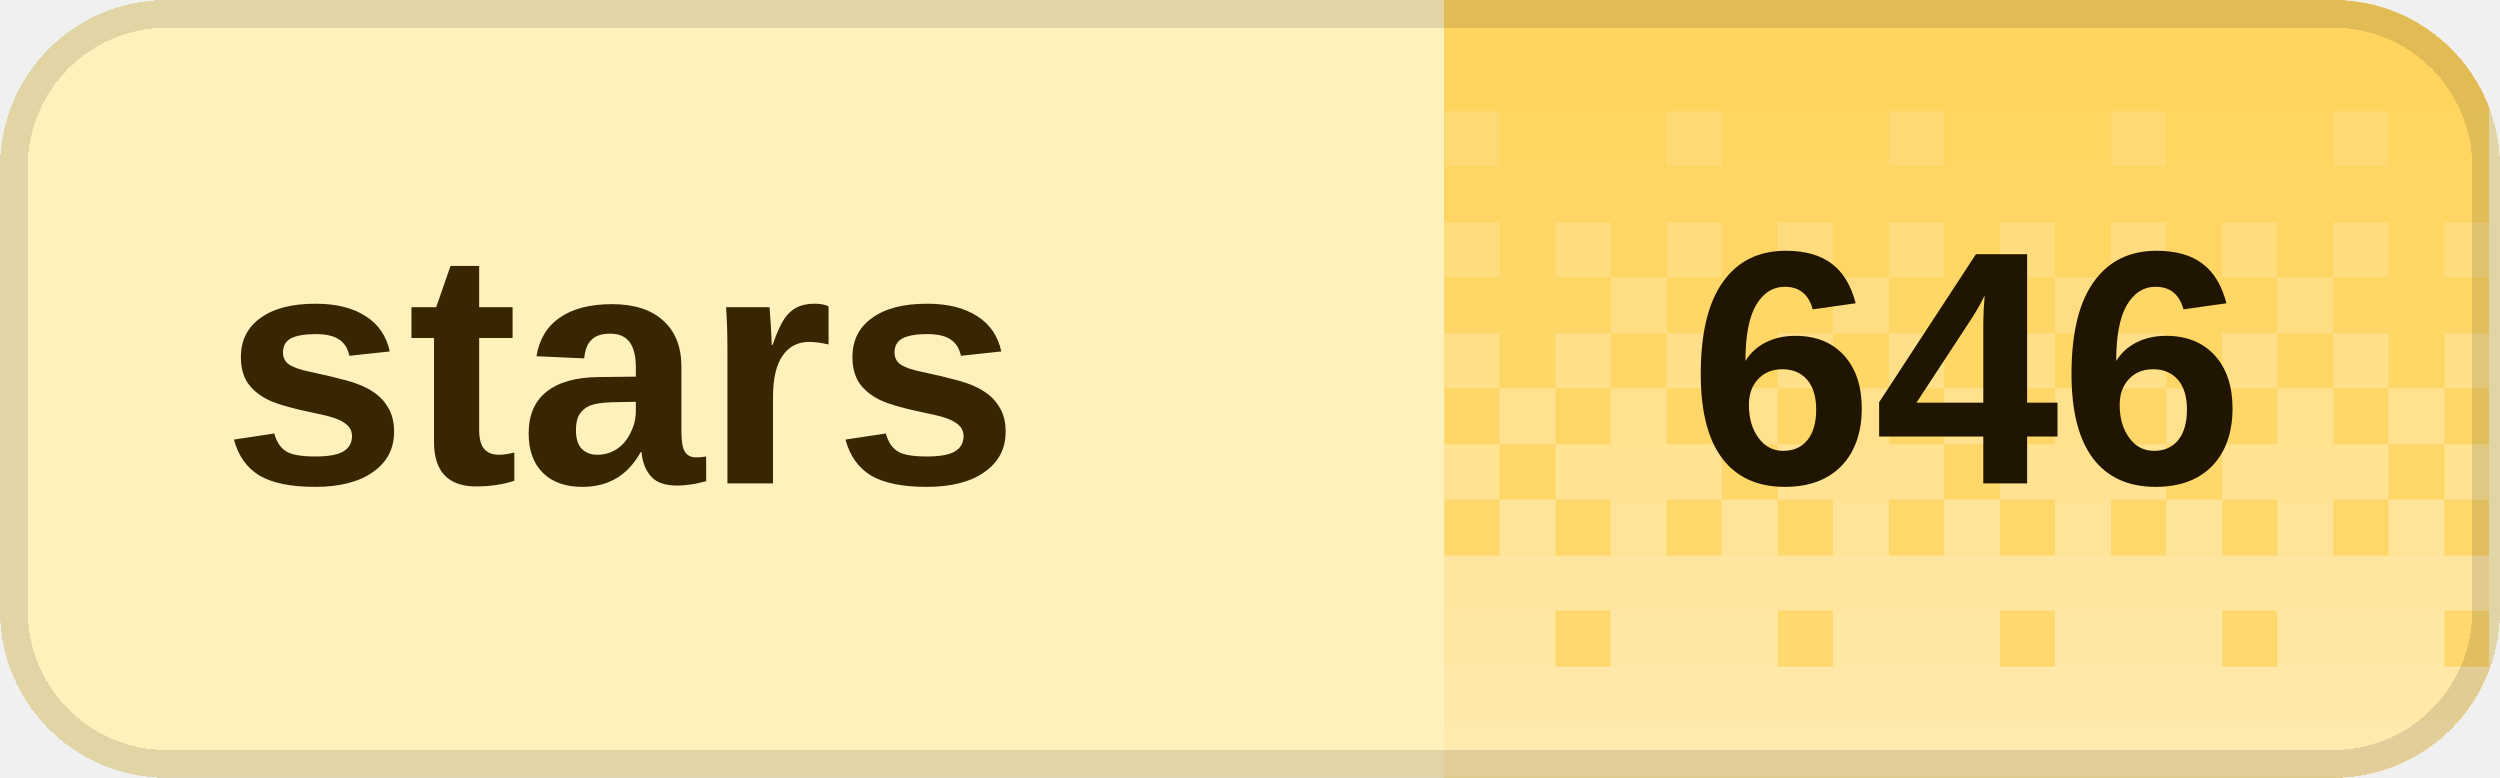
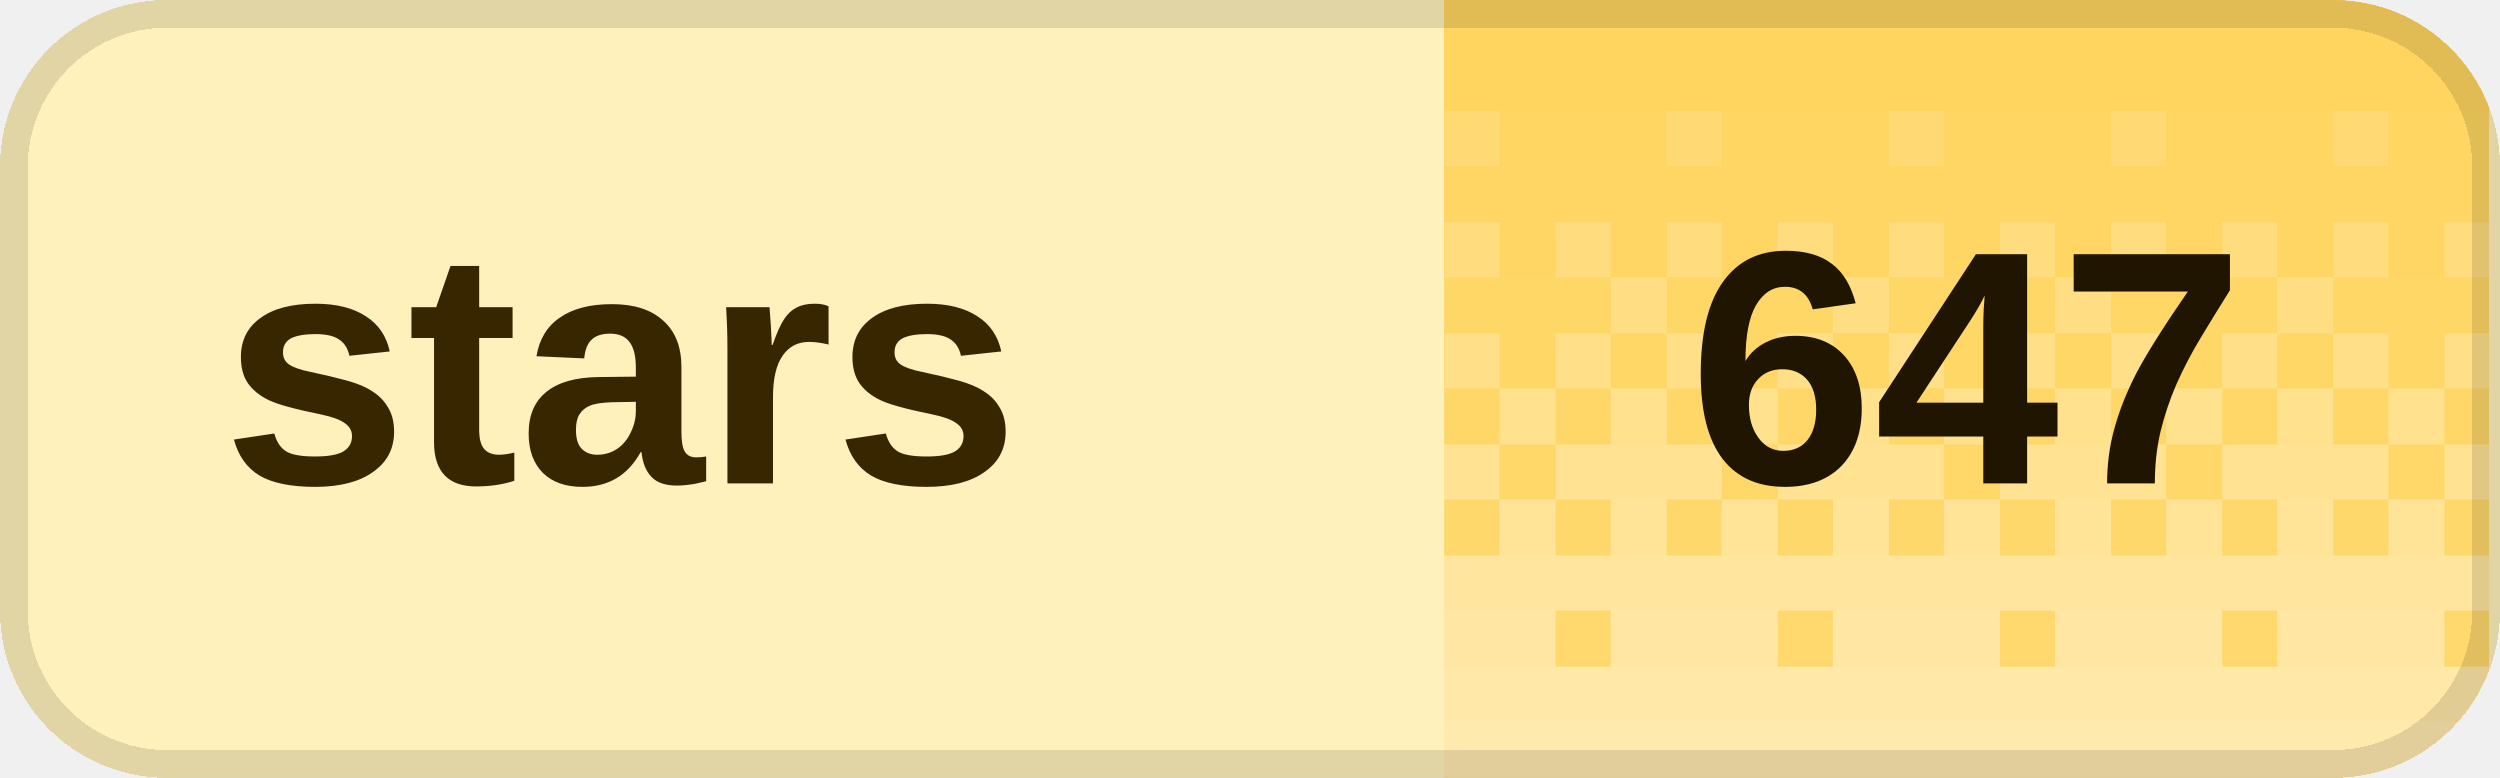
<svg xmlns="http://www.w3.org/2000/svg" width="90" height="28" viewBox="0 0 90 28" role="img" aria-labelledby="title desc" shape-rendering="crispEdges">
  <defs>
    <clipPath id="badge-clip">
      <rect width="90" height="28" rx="6" />
    </clipPath>
    <pattern id="dither" width="8" height="28" patternUnits="userSpaceOnUse">
      <rect x="0" y="0" width="2" height="2" fill="#fff" fill-opacity="0.020" />
      <rect x="2" y="0" width="2" height="2" fill="#fff" fill-opacity="0.020" />
      <rect x="4" y="0" width="2" height="2" fill="#fff" fill-opacity="0.020" />
      <rect x="6" y="0" width="2" height="2" fill="#fff" fill-opacity="0.020" />
      <rect x="0" y="2" width="2" height="2" fill="#fff" fill-opacity="0.028" />
      <rect x="2" y="2" width="2" height="2" fill="#fff" fill-opacity="0.028" />
      <rect x="4" y="2" width="2" height="2" fill="#fff" fill-opacity="0.028" />
      <rect x="6" y="2" width="2" height="2" fill="#fff" fill-opacity="0.028" />
      <rect x="0" y="4" width="2" height="2" fill="#fff" fill-opacity="0.036" />
      <rect x="2" y="4" width="2" height="2" fill="#fff" fill-opacity="0.036" />
      <rect x="4" y="4" width="2" height="2" fill="#fff" fill-opacity="0.145" />
      <rect x="6" y="4" width="2" height="2" fill="#fff" fill-opacity="0.036" />
      <rect x="0" y="6" width="2" height="2" fill="#fff" fill-opacity="0.044" />
      <rect x="2" y="6" width="2" height="2" fill="#fff" fill-opacity="0.044" />
      <rect x="4" y="6" width="2" height="2" fill="#fff" fill-opacity="0.044" />
      <rect x="6" y="6" width="2" height="2" fill="#fff" fill-opacity="0.044" />
      <rect x="0" y="8" width="2" height="2" fill="#fff" fill-opacity="0.209" />
      <rect x="2" y="8" width="2" height="2" fill="#fff" fill-opacity="0.052" />
      <rect x="4" y="8" width="2" height="2" fill="#fff" fill-opacity="0.209" />
      <rect x="6" y="8" width="2" height="2" fill="#fff" fill-opacity="0.052" />
      <rect x="0" y="10" width="2" height="2" fill="#fff" fill-opacity="0.060" />
      <rect x="2" y="10" width="2" height="2" fill="#fff" fill-opacity="0.242" />
      <rect x="4" y="10" width="2" height="2" fill="#fff" fill-opacity="0.060" />
      <rect x="6" y="10" width="2" height="2" fill="#fff" fill-opacity="0.060" />
      <rect x="0" y="12" width="2" height="2" fill="#fff" fill-opacity="0.274" />
      <rect x="2" y="12" width="2" height="2" fill="#fff" fill-opacity="0.068" />
      <rect x="4" y="12" width="2" height="2" fill="#fff" fill-opacity="0.274" />
      <rect x="6" y="12" width="2" height="2" fill="#fff" fill-opacity="0.068" />
      <rect x="0" y="14" width="2" height="2" fill="#fff" fill-opacity="0.077" />
      <rect x="2" y="14" width="2" height="2" fill="#fff" fill-opacity="0.306" />
      <rect x="4" y="14" width="2" height="2" fill="#fff" fill-opacity="0.077" />
      <rect x="6" y="14" width="2" height="2" fill="#fff" fill-opacity="0.306" />
      <rect x="0" y="16" width="2" height="2" fill="#fff" fill-opacity="0.338" />
      <rect x="2" y="16" width="2" height="2" fill="#fff" fill-opacity="0.338" />
      <rect x="4" y="16" width="2" height="2" fill="#fff" fill-opacity="0.338" />
      <rect x="6" y="16" width="2" height="2" fill="#fff" fill-opacity="0.085" />
      <rect x="0" y="18" width="2" height="2" fill="#fff" fill-opacity="0.093" />
      <rect x="2" y="18" width="2" height="2" fill="#fff" fill-opacity="0.371" />
      <rect x="4" y="18" width="2" height="2" fill="#fff" fill-opacity="0.093" />
      <rect x="6" y="18" width="2" height="2" fill="#fff" fill-opacity="0.371" />
      <rect x="0" y="20" width="2" height="2" fill="#fff" fill-opacity="0.403" />
      <rect x="2" y="20" width="2" height="2" fill="#fff" fill-opacity="0.403" />
      <rect x="4" y="20" width="2" height="2" fill="#fff" fill-opacity="0.403" />
      <rect x="6" y="20" width="2" height="2" fill="#fff" fill-opacity="0.403" />
      <rect x="0" y="22" width="2" height="2" fill="#fff" fill-opacity="0.109" />
      <rect x="2" y="22" width="2" height="2" fill="#fff" fill-opacity="0.435" />
      <rect x="4" y="22" width="2" height="2" fill="#fff" fill-opacity="0.435" />
      <rect x="6" y="22" width="2" height="2" fill="#fff" fill-opacity="0.435" />
      <rect x="0" y="24" width="2" height="2" fill="#fff" fill-opacity="0.468" />
      <rect x="2" y="24" width="2" height="2" fill="#fff" fill-opacity="0.468" />
      <rect x="4" y="24" width="2" height="2" fill="#fff" fill-opacity="0.468" />
      <rect x="6" y="24" width="2" height="2" fill="#fff" fill-opacity="0.468" />
      <rect x="0" y="26" width="2" height="2" fill="#fff" fill-opacity="0.500" />
      <rect x="2" y="26" width="2" height="2" fill="#fff" fill-opacity="0.500" />
      <rect x="4" y="26" width="2" height="2" fill="#fff" fill-opacity="0.500" />
      <rect x="6" y="26" width="2" height="2" fill="#fff" fill-opacity="0.500" />
    </pattern>
  </defs>
  <g clip-path="url(#badge-clip)">
    <rect width="90" height="28" fill="#fff1bc" />
    <rect x="52" width="37.6" height="28" fill="#ffd45c" />
    <rect x="52" width="37.6" height="28" fill="url(#dither)" />
  </g>
  <rect x="0.5" y="0.5" width="89" height="27" rx="5.5" fill="none" stroke="#000" stroke-opacity="0.12" />
  <g fill="#382600" font-family="Geist,Arial,sans-serif" font-size="12" font-weight="600" dominant-baseline="middle">
    <text x="8" y="14">stars</text>
  </g>
-   <text x="70.8" y="14" fill="#201500" font-family="Geist,Arial,sans-serif" font-size="12" font-weight="700" text-anchor="middle" dominant-baseline="middle">646</text>
+   <text x="70.8" y="14" fill="#201500" font-family="Geist,Arial,sans-serif" font-size="12" font-weight="700" text-anchor="middle" dominant-baseline="middle">647</text>
</svg>
